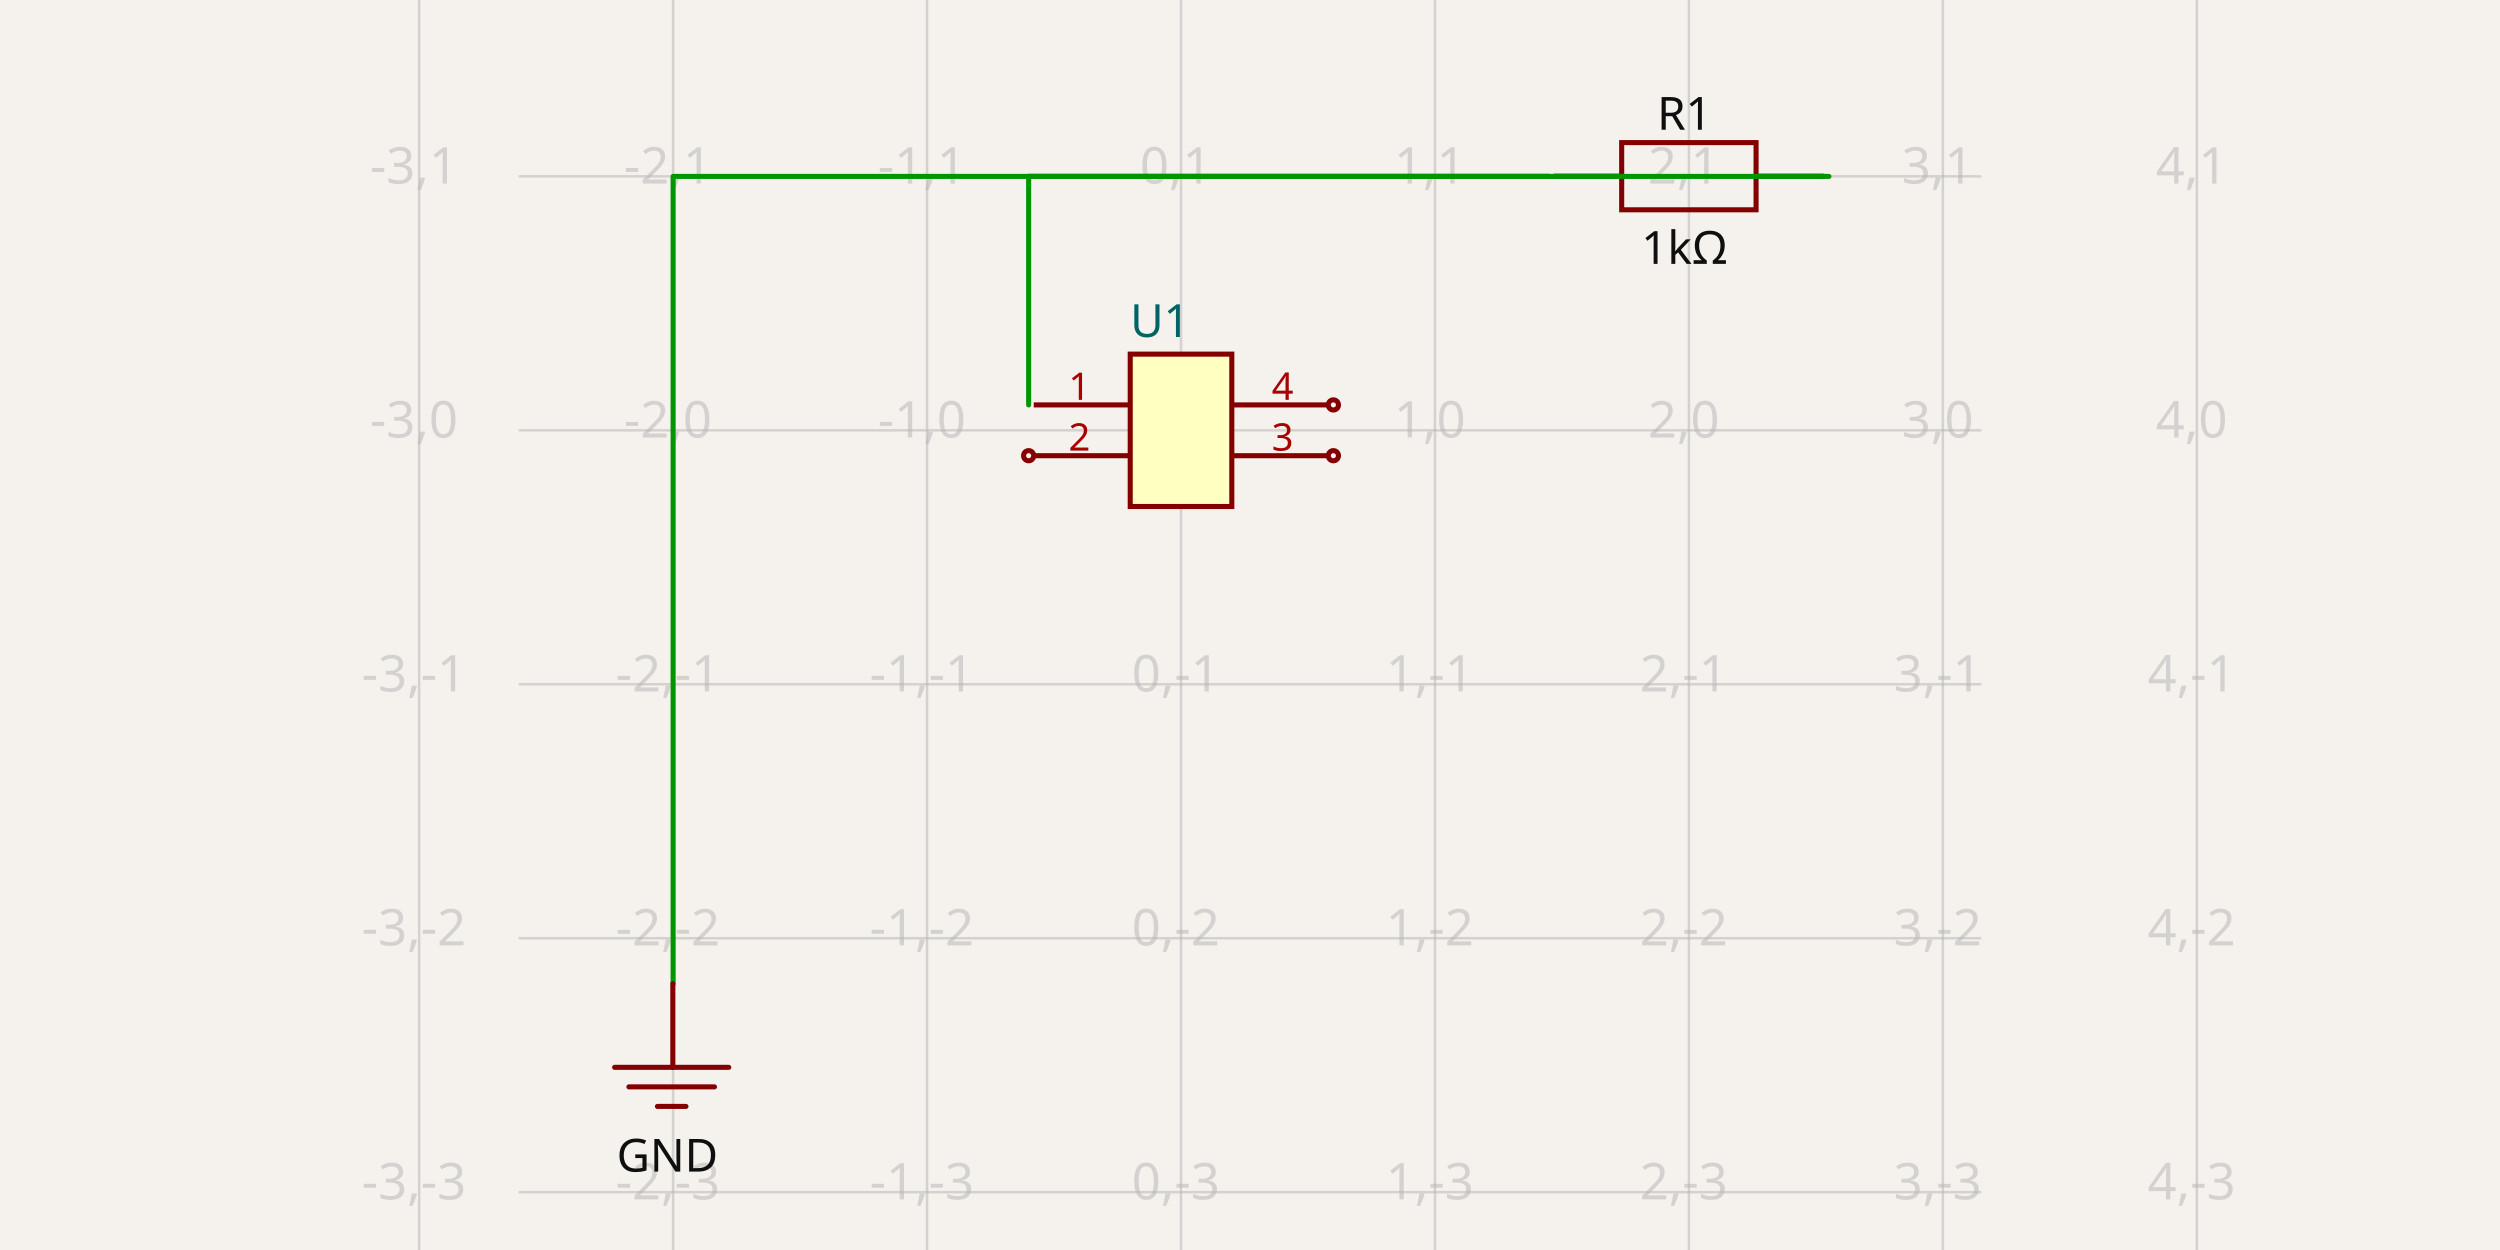
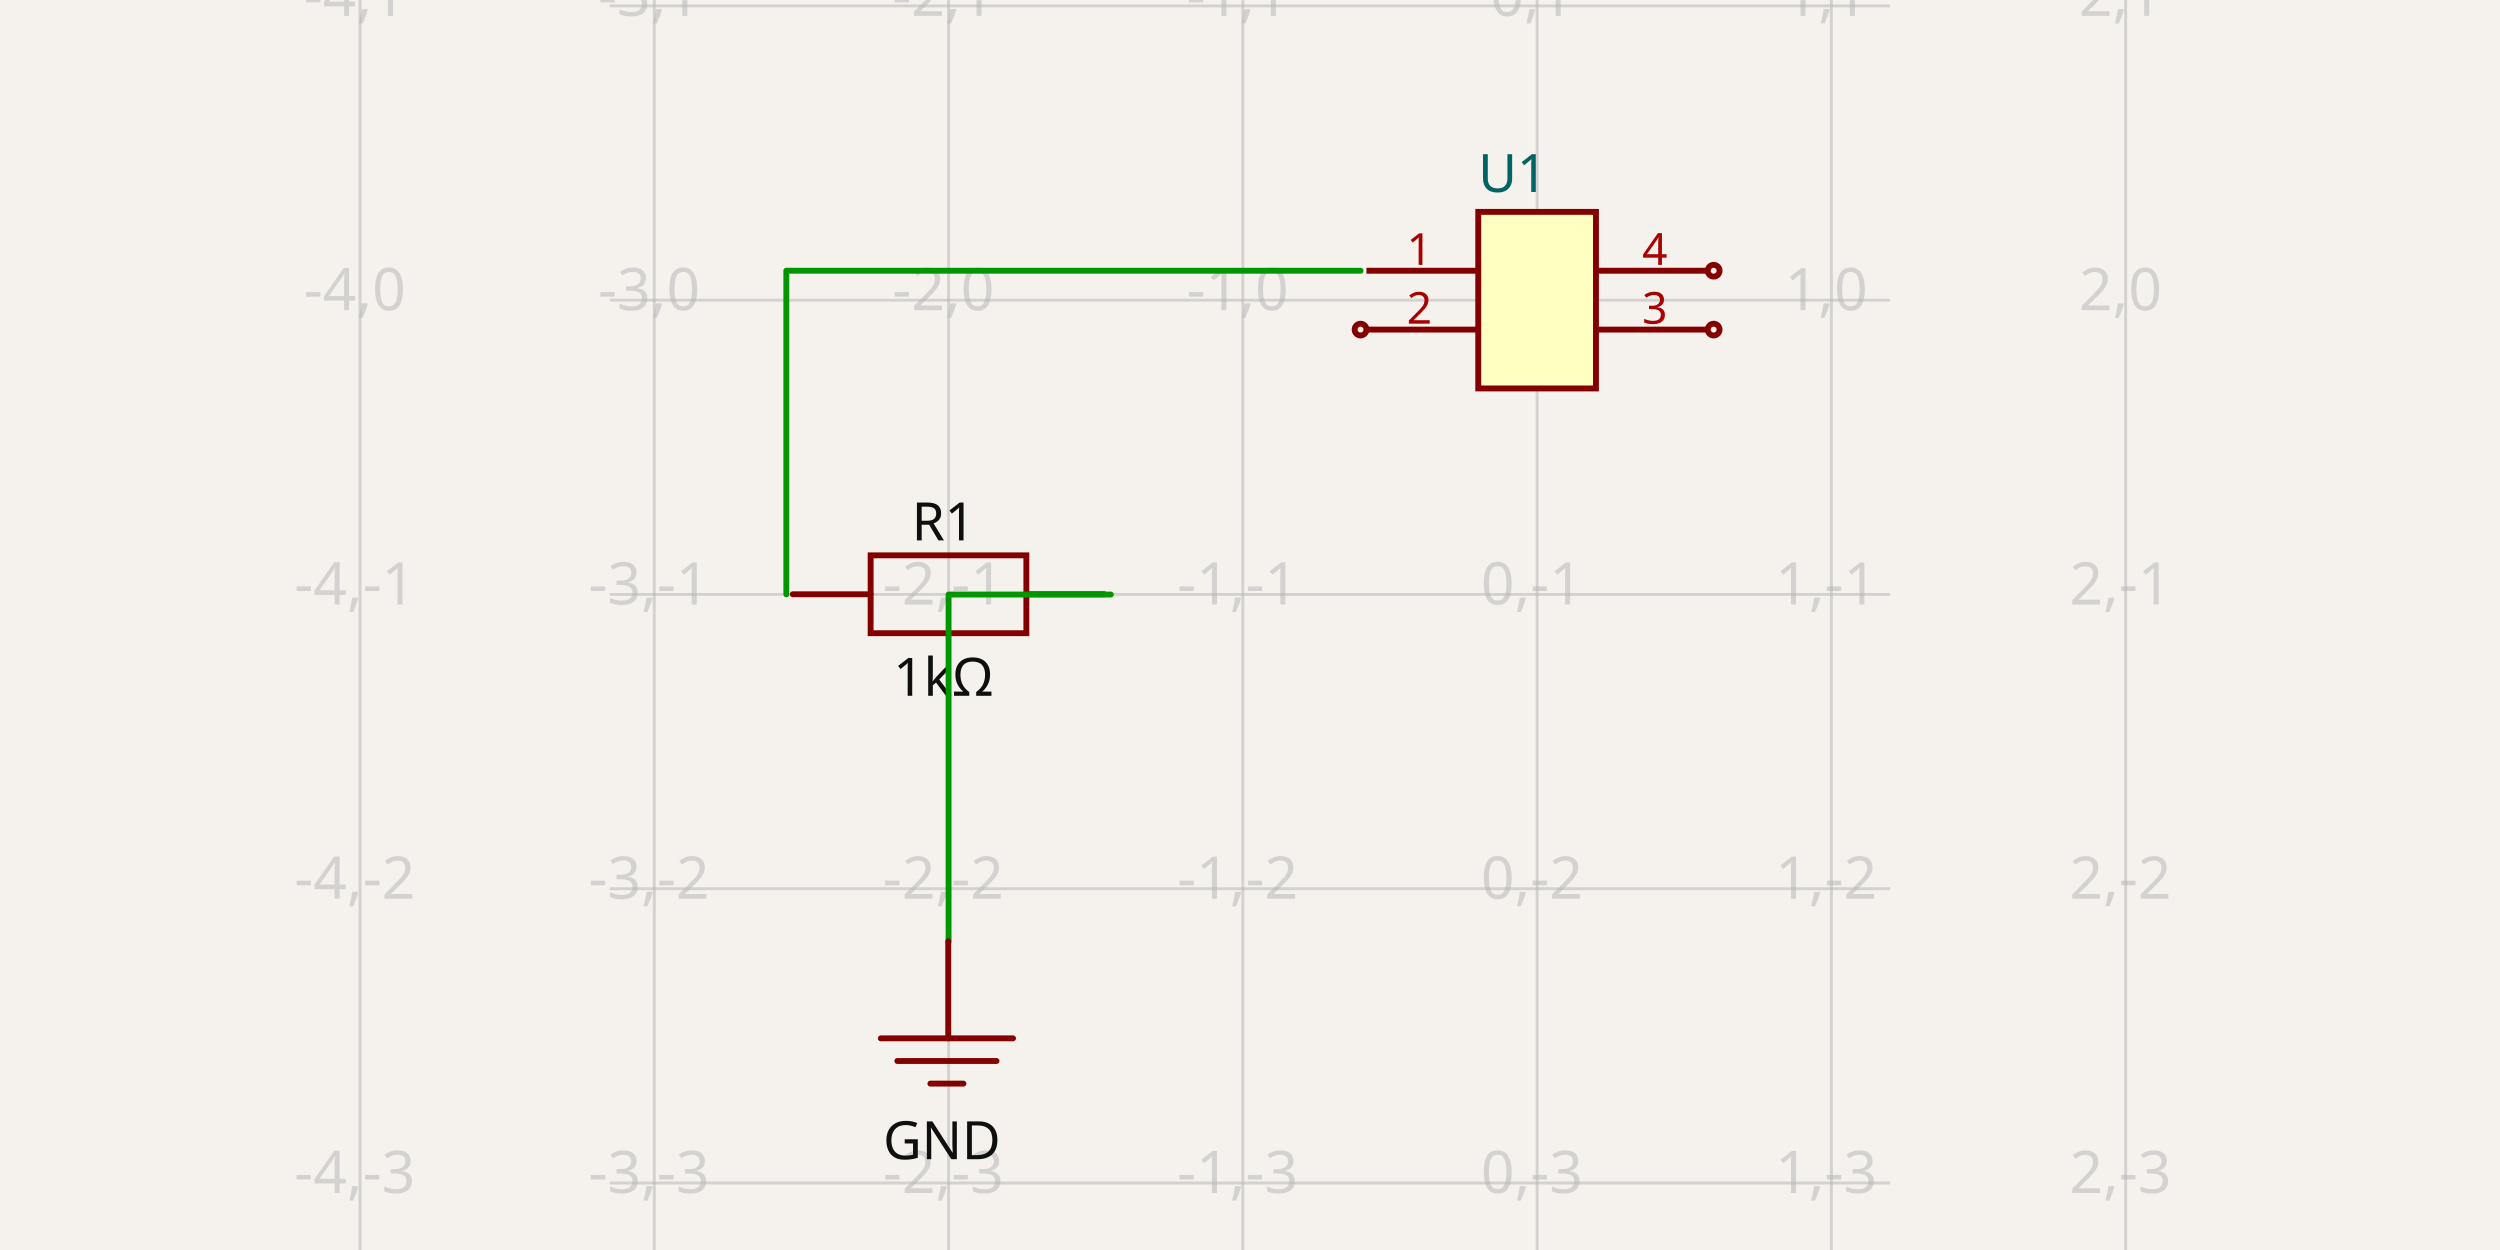
- <svg xmlns="http://www.w3.org/2000/svg" width="1200" height="600" style="background-color: rgb(245, 241, 237)" data-real-to-screen-transform="matrix(121.8969931063,0,0,-121.8969931063,566.8872486437,206.5490121178)" data-software-used-string="@tscircuit/core@0.0.538">
+ <svg xmlns="http://www.w3.org/2000/svg" width="1200" height="600" style="background-color: rgb(245, 241, 237)" data-real-to-screen-transform="matrix(141.2518048842,0,0,-141.2518048842,737.8116666144,144.0768409819)" data-software-used-string="@tscircuit/core@0.0.542">
  <style>
              .boundary { fill: rgb(245, 241, 237); }
              .schematic-boundary { fill: none; stroke: #fff; }
              .component { fill: none; stroke: rgb(132, 0, 0); }
              .chip { fill: rgb(255, 255, 194); stroke: rgb(132, 0, 0); }
              .component-pin { fill: none; stroke: rgb(132, 0, 0); }
              .trace:hover {
                filter: invert(1);
              }
              .trace:hover .trace-crossing-outline {
                opacity: 0;
              }
              .trace:hover .trace-junction {
                filter: invert(1);
              }
              .text { font-family: sans-serif; fill: rgb(0, 150, 0); }
              .pin-number { fill: rgb(169, 0, 0); }
              .port-label { fill: rgb(0, 100, 100); }
              .component-name { fill: rgb(0, 100, 100); }
            </style>
  <rect class="boundary" x="0" y="0" width="1200" height="600" />
  <g class="grid">
-     <line x1="201.196" y1="600" x2="201.196" y2="-8.307665666507091e-11" stroke="rgb(181, 181, 181)" stroke-width="1.219" stroke-opacity="0.5" />
-     <line x1="323.093" y1="600" x2="323.093" y2="-8.307665666507091e-11" stroke="rgb(181, 181, 181)" stroke-width="1.219" stroke-opacity="0.5" />
-     <line x1="444.99" y1="600" x2="444.99" y2="-8.307665666507091e-11" stroke="rgb(181, 181, 181)" stroke-width="1.219" stroke-opacity="0.5" />
-     <line x1="566.887" y1="600" x2="566.887" y2="-8.307665666507091e-11" stroke="rgb(181, 181, 181)" stroke-width="1.219" stroke-opacity="0.5" />
-     <line x1="688.784" y1="600" x2="688.784" y2="-8.307665666507091e-11" stroke="rgb(181, 181, 181)" stroke-width="1.219" stroke-opacity="0.5" />
-     <line x1="810.681" y1="600" x2="810.681" y2="-8.307665666507091e-11" stroke="rgb(181, 181, 181)" stroke-width="1.219" stroke-opacity="0.5" />
-     <line x1="932.578" y1="600" x2="932.578" y2="-8.307665666507091e-11" stroke="rgb(181, 181, 181)" stroke-width="1.219" stroke-opacity="0.5" />
-     <line x1="1054.475" y1="600" x2="1054.475" y2="-8.307665666507091e-11" stroke="rgb(181, 181, 181)" stroke-width="1.219" stroke-opacity="0.5" />
-     <line x1="248.98" y1="694.137" x2="951.02" y2="694.137" stroke="rgb(181, 181, 181)" stroke-width="1.219" stroke-opacity="0.5" />
-     <line x1="248.98" y1="572.24" x2="951.02" y2="572.24" stroke="rgb(181, 181, 181)" stroke-width="1.219" stroke-opacity="0.5" />
-     <line x1="248.98" y1="450.343" x2="951.02" y2="450.343" stroke="rgb(181, 181, 181)" stroke-width="1.219" stroke-opacity="0.5" />
-     <line x1="248.98" y1="328.446" x2="951.02" y2="328.446" stroke="rgb(181, 181, 181)" stroke-width="1.219" stroke-opacity="0.5" />
-     <line x1="248.98" y1="206.549" x2="951.02" y2="206.549" stroke="rgb(181, 181, 181)" stroke-width="1.219" stroke-opacity="0.5" />
-     <line x1="248.98" y1="84.652" x2="951.02" y2="84.652" stroke="rgb(181, 181, 181)" stroke-width="1.219" stroke-opacity="0.5" />
-     <line x1="248.98" y1="-37.245" x2="951.02" y2="-37.245" stroke="rgb(181, 181, 181)" stroke-width="1.219" stroke-opacity="0.5" />
-     <text x="198.696" y="689.137" fill="rgb(181, 181, 181)" font-size="24.379" fill-opacity="0.5" text-anchor="middle" dominant-baseline="middle" font-family="sans-serif">-3,-4</text>
-     <text x="198.696" y="567.24" fill="rgb(181, 181, 181)" font-size="24.379" fill-opacity="0.5" text-anchor="middle" dominant-baseline="middle" font-family="sans-serif">-3,-3</text>
-     <text x="198.696" y="445.343" fill="rgb(181, 181, 181)" font-size="24.379" fill-opacity="0.5" text-anchor="middle" dominant-baseline="middle" font-family="sans-serif">-3,-2</text>
-     <text x="198.696" y="323.446" fill="rgb(181, 181, 181)" font-size="24.379" fill-opacity="0.5" text-anchor="middle" dominant-baseline="middle" font-family="sans-serif">-3,-1</text>
-     <text x="198.696" y="201.549" fill="rgb(181, 181, 181)" font-size="24.379" fill-opacity="0.5" text-anchor="middle" dominant-baseline="middle" font-family="sans-serif">-3,0</text>
-     <text x="198.696" y="79.652" fill="rgb(181, 181, 181)" font-size="24.379" fill-opacity="0.5" text-anchor="middle" dominant-baseline="middle" font-family="sans-serif">-3,1</text>
-     <text x="198.696" y="-42.245" fill="rgb(181, 181, 181)" font-size="24.379" fill-opacity="0.5" text-anchor="middle" dominant-baseline="middle" font-family="sans-serif">-3,2</text>
-     <text x="320.593" y="689.137" fill="rgb(181, 181, 181)" font-size="24.379" fill-opacity="0.5" text-anchor="middle" dominant-baseline="middle" font-family="sans-serif">-2,-4</text>
-     <text x="320.593" y="567.24" fill="rgb(181, 181, 181)" font-size="24.379" fill-opacity="0.5" text-anchor="middle" dominant-baseline="middle" font-family="sans-serif">-2,-3</text>
-     <text x="320.593" y="445.343" fill="rgb(181, 181, 181)" font-size="24.379" fill-opacity="0.5" text-anchor="middle" dominant-baseline="middle" font-family="sans-serif">-2,-2</text>
-     <text x="320.593" y="323.446" fill="rgb(181, 181, 181)" font-size="24.379" fill-opacity="0.5" text-anchor="middle" dominant-baseline="middle" font-family="sans-serif">-2,-1</text>
-     <text x="320.593" y="201.549" fill="rgb(181, 181, 181)" font-size="24.379" fill-opacity="0.5" text-anchor="middle" dominant-baseline="middle" font-family="sans-serif">-2,0</text>
-     <text x="320.593" y="79.652" fill="rgb(181, 181, 181)" font-size="24.379" fill-opacity="0.5" text-anchor="middle" dominant-baseline="middle" font-family="sans-serif">-2,1</text>
-     <text x="320.593" y="-42.245" fill="rgb(181, 181, 181)" font-size="24.379" fill-opacity="0.5" text-anchor="middle" dominant-baseline="middle" font-family="sans-serif">-2,2</text>
-     <text x="442.49" y="689.137" fill="rgb(181, 181, 181)" font-size="24.379" fill-opacity="0.5" text-anchor="middle" dominant-baseline="middle" font-family="sans-serif">-1,-4</text>
-     <text x="442.49" y="567.24" fill="rgb(181, 181, 181)" font-size="24.379" fill-opacity="0.5" text-anchor="middle" dominant-baseline="middle" font-family="sans-serif">-1,-3</text>
-     <text x="442.49" y="445.343" fill="rgb(181, 181, 181)" font-size="24.379" fill-opacity="0.5" text-anchor="middle" dominant-baseline="middle" font-family="sans-serif">-1,-2</text>
-     <text x="442.49" y="323.446" fill="rgb(181, 181, 181)" font-size="24.379" fill-opacity="0.5" text-anchor="middle" dominant-baseline="middle" font-family="sans-serif">-1,-1</text>
-     <text x="442.49" y="201.549" fill="rgb(181, 181, 181)" font-size="24.379" fill-opacity="0.5" text-anchor="middle" dominant-baseline="middle" font-family="sans-serif">-1,0</text>
-     <text x="442.49" y="79.652" fill="rgb(181, 181, 181)" font-size="24.379" fill-opacity="0.5" text-anchor="middle" dominant-baseline="middle" font-family="sans-serif">-1,1</text>
-     <text x="442.49" y="-42.245" fill="rgb(181, 181, 181)" font-size="24.379" fill-opacity="0.5" text-anchor="middle" dominant-baseline="middle" font-family="sans-serif">-1,2</text>
-     <text x="564.387" y="689.137" fill="rgb(181, 181, 181)" font-size="24.379" fill-opacity="0.5" text-anchor="middle" dominant-baseline="middle" font-family="sans-serif">0,-4</text>
-     <text x="564.387" y="567.24" fill="rgb(181, 181, 181)" font-size="24.379" fill-opacity="0.5" text-anchor="middle" dominant-baseline="middle" font-family="sans-serif">0,-3</text>
-     <text x="564.387" y="445.343" fill="rgb(181, 181, 181)" font-size="24.379" fill-opacity="0.5" text-anchor="middle" dominant-baseline="middle" font-family="sans-serif">0,-2</text>
-     <text x="564.387" y="323.446" fill="rgb(181, 181, 181)" font-size="24.379" fill-opacity="0.5" text-anchor="middle" dominant-baseline="middle" font-family="sans-serif">0,-1</text>
-     <text x="564.387" y="201.549" fill="rgb(181, 181, 181)" font-size="24.379" fill-opacity="0.5" text-anchor="middle" dominant-baseline="middle" font-family="sans-serif">0,0</text>
-     <text x="564.387" y="79.652" fill="rgb(181, 181, 181)" font-size="24.379" fill-opacity="0.5" text-anchor="middle" dominant-baseline="middle" font-family="sans-serif">0,1</text>
-     <text x="564.387" y="-42.245" fill="rgb(181, 181, 181)" font-size="24.379" fill-opacity="0.5" text-anchor="middle" dominant-baseline="middle" font-family="sans-serif">0,2</text>
-     <text x="686.284" y="689.137" fill="rgb(181, 181, 181)" font-size="24.379" fill-opacity="0.5" text-anchor="middle" dominant-baseline="middle" font-family="sans-serif">1,-4</text>
-     <text x="686.284" y="567.24" fill="rgb(181, 181, 181)" font-size="24.379" fill-opacity="0.5" text-anchor="middle" dominant-baseline="middle" font-family="sans-serif">1,-3</text>
-     <text x="686.284" y="445.343" fill="rgb(181, 181, 181)" font-size="24.379" fill-opacity="0.5" text-anchor="middle" dominant-baseline="middle" font-family="sans-serif">1,-2</text>
-     <text x="686.284" y="323.446" fill="rgb(181, 181, 181)" font-size="24.379" fill-opacity="0.5" text-anchor="middle" dominant-baseline="middle" font-family="sans-serif">1,-1</text>
-     <text x="686.284" y="201.549" fill="rgb(181, 181, 181)" font-size="24.379" fill-opacity="0.5" text-anchor="middle" dominant-baseline="middle" font-family="sans-serif">1,0</text>
-     <text x="686.284" y="79.652" fill="rgb(181, 181, 181)" font-size="24.379" fill-opacity="0.5" text-anchor="middle" dominant-baseline="middle" font-family="sans-serif">1,1</text>
-     <text x="686.284" y="-42.245" fill="rgb(181, 181, 181)" font-size="24.379" fill-opacity="0.5" text-anchor="middle" dominant-baseline="middle" font-family="sans-serif">1,2</text>
-     <text x="808.181" y="689.137" fill="rgb(181, 181, 181)" font-size="24.379" fill-opacity="0.5" text-anchor="middle" dominant-baseline="middle" font-family="sans-serif">2,-4</text>
-     <text x="808.181" y="567.24" fill="rgb(181, 181, 181)" font-size="24.379" fill-opacity="0.5" text-anchor="middle" dominant-baseline="middle" font-family="sans-serif">2,-3</text>
-     <text x="808.181" y="445.343" fill="rgb(181, 181, 181)" font-size="24.379" fill-opacity="0.5" text-anchor="middle" dominant-baseline="middle" font-family="sans-serif">2,-2</text>
-     <text x="808.181" y="323.446" fill="rgb(181, 181, 181)" font-size="24.379" fill-opacity="0.5" text-anchor="middle" dominant-baseline="middle" font-family="sans-serif">2,-1</text>
-     <text x="808.181" y="201.549" fill="rgb(181, 181, 181)" font-size="24.379" fill-opacity="0.5" text-anchor="middle" dominant-baseline="middle" font-family="sans-serif">2,0</text>
-     <text x="808.181" y="79.652" fill="rgb(181, 181, 181)" font-size="24.379" fill-opacity="0.5" text-anchor="middle" dominant-baseline="middle" font-family="sans-serif">2,1</text>
-     <text x="808.181" y="-42.245" fill="rgb(181, 181, 181)" font-size="24.379" fill-opacity="0.5" text-anchor="middle" dominant-baseline="middle" font-family="sans-serif">2,2</text>
-     <text x="930.078" y="689.137" fill="rgb(181, 181, 181)" font-size="24.379" fill-opacity="0.5" text-anchor="middle" dominant-baseline="middle" font-family="sans-serif">3,-4</text>
-     <text x="930.078" y="567.24" fill="rgb(181, 181, 181)" font-size="24.379" fill-opacity="0.5" text-anchor="middle" dominant-baseline="middle" font-family="sans-serif">3,-3</text>
-     <text x="930.078" y="445.343" fill="rgb(181, 181, 181)" font-size="24.379" fill-opacity="0.5" text-anchor="middle" dominant-baseline="middle" font-family="sans-serif">3,-2</text>
-     <text x="930.078" y="323.446" fill="rgb(181, 181, 181)" font-size="24.379" fill-opacity="0.5" text-anchor="middle" dominant-baseline="middle" font-family="sans-serif">3,-1</text>
-     <text x="930.078" y="201.549" fill="rgb(181, 181, 181)" font-size="24.379" fill-opacity="0.5" text-anchor="middle" dominant-baseline="middle" font-family="sans-serif">3,0</text>
-     <text x="930.078" y="79.652" fill="rgb(181, 181, 181)" font-size="24.379" fill-opacity="0.5" text-anchor="middle" dominant-baseline="middle" font-family="sans-serif">3,1</text>
-     <text x="930.078" y="-42.245" fill="rgb(181, 181, 181)" font-size="24.379" fill-opacity="0.5" text-anchor="middle" dominant-baseline="middle" font-family="sans-serif">3,2</text>
-     <text x="1051.975" y="689.137" fill="rgb(181, 181, 181)" font-size="24.379" fill-opacity="0.5" text-anchor="middle" dominant-baseline="middle" font-family="sans-serif">4,-4</text>
-     <text x="1051.975" y="567.24" fill="rgb(181, 181, 181)" font-size="24.379" fill-opacity="0.5" text-anchor="middle" dominant-baseline="middle" font-family="sans-serif">4,-3</text>
-     <text x="1051.975" y="445.343" fill="rgb(181, 181, 181)" font-size="24.379" fill-opacity="0.5" text-anchor="middle" dominant-baseline="middle" font-family="sans-serif">4,-2</text>
-     <text x="1051.975" y="323.446" fill="rgb(181, 181, 181)" font-size="24.379" fill-opacity="0.5" text-anchor="middle" dominant-baseline="middle" font-family="sans-serif">4,-1</text>
-     <text x="1051.975" y="201.549" fill="rgb(181, 181, 181)" font-size="24.379" fill-opacity="0.5" text-anchor="middle" dominant-baseline="middle" font-family="sans-serif">4,0</text>
-     <text x="1051.975" y="79.652" fill="rgb(181, 181, 181)" font-size="24.379" fill-opacity="0.5" text-anchor="middle" dominant-baseline="middle" font-family="sans-serif">4,1</text>
-     <text x="1051.975" y="-42.245" fill="rgb(181, 181, 181)" font-size="24.379" fill-opacity="0.5" text-anchor="middle" dominant-baseline="middle" font-family="sans-serif">4,2</text>
+     <line x1="172.804" y1="600" x2="172.804" y2="1.6001422409317456e-11" stroke="rgb(181, 181, 181)" stroke-width="1.413" stroke-opacity="0.5" />
+     <line x1="314.056" y1="600" x2="314.056" y2="1.6001422409317456e-11" stroke="rgb(181, 181, 181)" stroke-width="1.413" stroke-opacity="0.5" />
+     <line x1="455.308" y1="600" x2="455.308" y2="1.6001422409317456e-11" stroke="rgb(181, 181, 181)" stroke-width="1.413" stroke-opacity="0.5" />
+     <line x1="596.56" y1="600" x2="596.56" y2="1.6001422409317456e-11" stroke="rgb(181, 181, 181)" stroke-width="1.413" stroke-opacity="0.5" />
+     <line x1="737.812" y1="600" x2="737.812" y2="1.6001422409317456e-11" stroke="rgb(181, 181, 181)" stroke-width="1.413" stroke-opacity="0.5" />
+     <line x1="879.063" y1="600" x2="879.063" y2="1.6001422409317456e-11" stroke="rgb(181, 181, 181)" stroke-width="1.413" stroke-opacity="0.5" />
+     <line x1="1020.315" y1="600" x2="1020.315" y2="1.6001422409317456e-11" stroke="rgb(181, 181, 181)" stroke-width="1.413" stroke-opacity="0.5" />
+     <line x1="292.686" y1="709.084" x2="907.314" y2="709.084" stroke="rgb(181, 181, 181)" stroke-width="1.413" stroke-opacity="0.5" />
+     <line x1="292.686" y1="567.832" x2="907.314" y2="567.832" stroke="rgb(181, 181, 181)" stroke-width="1.413" stroke-opacity="0.5" />
+     <line x1="292.686" y1="426.58" x2="907.314" y2="426.58" stroke="rgb(181, 181, 181)" stroke-width="1.413" stroke-opacity="0.5" />
+     <line x1="292.686" y1="285.329" x2="907.314" y2="285.329" stroke="rgb(181, 181, 181)" stroke-width="1.413" stroke-opacity="0.5" />
+     <line x1="292.686" y1="144.077" x2="907.314" y2="144.077" stroke="rgb(181, 181, 181)" stroke-width="1.413" stroke-opacity="0.5" />
+     <line x1="292.686" y1="2.825" x2="907.314" y2="2.825" stroke="rgb(181, 181, 181)" stroke-width="1.413" stroke-opacity="0.5" />
+     <line x1="292.686" y1="-138.427" x2="907.314" y2="-138.427" stroke="rgb(181, 181, 181)" stroke-width="1.413" stroke-opacity="0.5" />
+     <text x="170.304" y="704.084" fill="rgb(181, 181, 181)" font-size="28.25" fill-opacity="0.5" text-anchor="middle" dominant-baseline="middle" font-family="sans-serif">-4,-4</text>
+     <text x="170.304" y="562.832" fill="rgb(181, 181, 181)" font-size="28.25" fill-opacity="0.5" text-anchor="middle" dominant-baseline="middle" font-family="sans-serif">-4,-3</text>
+     <text x="170.304" y="421.58" fill="rgb(181, 181, 181)" font-size="28.25" fill-opacity="0.5" text-anchor="middle" dominant-baseline="middle" font-family="sans-serif">-4,-2</text>
+     <text x="170.304" y="280.329" fill="rgb(181, 181, 181)" font-size="28.25" fill-opacity="0.5" text-anchor="middle" dominant-baseline="middle" font-family="sans-serif">-4,-1</text>
+     <text x="170.304" y="139.077" fill="rgb(181, 181, 181)" font-size="28.25" fill-opacity="0.5" text-anchor="middle" dominant-baseline="middle" font-family="sans-serif">-4,0</text>
+     <text x="170.304" y="-2.175" fill="rgb(181, 181, 181)" font-size="28.25" fill-opacity="0.5" text-anchor="middle" dominant-baseline="middle" font-family="sans-serif">-4,1</text>
+     <text x="170.304" y="-143.427" fill="rgb(181, 181, 181)" font-size="28.25" fill-opacity="0.5" text-anchor="middle" dominant-baseline="middle" font-family="sans-serif">-4,2</text>
+     <text x="311.556" y="704.084" fill="rgb(181, 181, 181)" font-size="28.25" fill-opacity="0.5" text-anchor="middle" dominant-baseline="middle" font-family="sans-serif">-3,-4</text>
+     <text x="311.556" y="562.832" fill="rgb(181, 181, 181)" font-size="28.25" fill-opacity="0.5" text-anchor="middle" dominant-baseline="middle" font-family="sans-serif">-3,-3</text>
+     <text x="311.556" y="421.58" fill="rgb(181, 181, 181)" font-size="28.25" fill-opacity="0.5" text-anchor="middle" dominant-baseline="middle" font-family="sans-serif">-3,-2</text>
+     <text x="311.556" y="280.329" fill="rgb(181, 181, 181)" font-size="28.25" fill-opacity="0.5" text-anchor="middle" dominant-baseline="middle" font-family="sans-serif">-3,-1</text>
+     <text x="311.556" y="139.077" fill="rgb(181, 181, 181)" font-size="28.25" fill-opacity="0.5" text-anchor="middle" dominant-baseline="middle" font-family="sans-serif">-3,0</text>
+     <text x="311.556" y="-2.175" fill="rgb(181, 181, 181)" font-size="28.25" fill-opacity="0.5" text-anchor="middle" dominant-baseline="middle" font-family="sans-serif">-3,1</text>
+     <text x="311.556" y="-143.427" fill="rgb(181, 181, 181)" font-size="28.25" fill-opacity="0.5" text-anchor="middle" dominant-baseline="middle" font-family="sans-serif">-3,2</text>
+     <text x="452.808" y="704.084" fill="rgb(181, 181, 181)" font-size="28.25" fill-opacity="0.5" text-anchor="middle" dominant-baseline="middle" font-family="sans-serif">-2,-4</text>
+     <text x="452.808" y="562.832" fill="rgb(181, 181, 181)" font-size="28.25" fill-opacity="0.5" text-anchor="middle" dominant-baseline="middle" font-family="sans-serif">-2,-3</text>
+     <text x="452.808" y="421.58" fill="rgb(181, 181, 181)" font-size="28.25" fill-opacity="0.5" text-anchor="middle" dominant-baseline="middle" font-family="sans-serif">-2,-2</text>
+     <text x="452.808" y="280.329" fill="rgb(181, 181, 181)" font-size="28.25" fill-opacity="0.5" text-anchor="middle" dominant-baseline="middle" font-family="sans-serif">-2,-1</text>
+     <text x="452.808" y="139.077" fill="rgb(181, 181, 181)" font-size="28.25" fill-opacity="0.5" text-anchor="middle" dominant-baseline="middle" font-family="sans-serif">-2,0</text>
+     <text x="452.808" y="-2.175" fill="rgb(181, 181, 181)" font-size="28.25" fill-opacity="0.5" text-anchor="middle" dominant-baseline="middle" font-family="sans-serif">-2,1</text>
+     <text x="452.808" y="-143.427" fill="rgb(181, 181, 181)" font-size="28.25" fill-opacity="0.5" text-anchor="middle" dominant-baseline="middle" font-family="sans-serif">-2,2</text>
+     <text x="594.06" y="704.084" fill="rgb(181, 181, 181)" font-size="28.25" fill-opacity="0.5" text-anchor="middle" dominant-baseline="middle" font-family="sans-serif">-1,-4</text>
+     <text x="594.06" y="562.832" fill="rgb(181, 181, 181)" font-size="28.25" fill-opacity="0.5" text-anchor="middle" dominant-baseline="middle" font-family="sans-serif">-1,-3</text>
+     <text x="594.06" y="421.58" fill="rgb(181, 181, 181)" font-size="28.25" fill-opacity="0.5" text-anchor="middle" dominant-baseline="middle" font-family="sans-serif">-1,-2</text>
+     <text x="594.06" y="280.329" fill="rgb(181, 181, 181)" font-size="28.25" fill-opacity="0.5" text-anchor="middle" dominant-baseline="middle" font-family="sans-serif">-1,-1</text>
+     <text x="594.06" y="139.077" fill="rgb(181, 181, 181)" font-size="28.25" fill-opacity="0.5" text-anchor="middle" dominant-baseline="middle" font-family="sans-serif">-1,0</text>
+     <text x="594.06" y="-2.175" fill="rgb(181, 181, 181)" font-size="28.25" fill-opacity="0.5" text-anchor="middle" dominant-baseline="middle" font-family="sans-serif">-1,1</text>
+     <text x="594.06" y="-143.427" fill="rgb(181, 181, 181)" font-size="28.25" fill-opacity="0.5" text-anchor="middle" dominant-baseline="middle" font-family="sans-serif">-1,2</text>
+     <text x="735.312" y="704.084" fill="rgb(181, 181, 181)" font-size="28.25" fill-opacity="0.5" text-anchor="middle" dominant-baseline="middle" font-family="sans-serif">0,-4</text>
+     <text x="735.312" y="562.832" fill="rgb(181, 181, 181)" font-size="28.25" fill-opacity="0.5" text-anchor="middle" dominant-baseline="middle" font-family="sans-serif">0,-3</text>
+     <text x="735.312" y="421.58" fill="rgb(181, 181, 181)" font-size="28.25" fill-opacity="0.5" text-anchor="middle" dominant-baseline="middle" font-family="sans-serif">0,-2</text>
+     <text x="735.312" y="280.329" fill="rgb(181, 181, 181)" font-size="28.25" fill-opacity="0.5" text-anchor="middle" dominant-baseline="middle" font-family="sans-serif">0,-1</text>
+     <text x="735.312" y="139.077" fill="rgb(181, 181, 181)" font-size="28.25" fill-opacity="0.5" text-anchor="middle" dominant-baseline="middle" font-family="sans-serif">0,0</text>
+     <text x="735.312" y="-2.175" fill="rgb(181, 181, 181)" font-size="28.25" fill-opacity="0.5" text-anchor="middle" dominant-baseline="middle" font-family="sans-serif">0,1</text>
+     <text x="735.312" y="-143.427" fill="rgb(181, 181, 181)" font-size="28.25" fill-opacity="0.5" text-anchor="middle" dominant-baseline="middle" font-family="sans-serif">0,2</text>
+     <text x="876.563" y="704.084" fill="rgb(181, 181, 181)" font-size="28.25" fill-opacity="0.5" text-anchor="middle" dominant-baseline="middle" font-family="sans-serif">1,-4</text>
+     <text x="876.563" y="562.832" fill="rgb(181, 181, 181)" font-size="28.25" fill-opacity="0.5" text-anchor="middle" dominant-baseline="middle" font-family="sans-serif">1,-3</text>
+     <text x="876.563" y="421.58" fill="rgb(181, 181, 181)" font-size="28.25" fill-opacity="0.5" text-anchor="middle" dominant-baseline="middle" font-family="sans-serif">1,-2</text>
+     <text x="876.563" y="280.329" fill="rgb(181, 181, 181)" font-size="28.25" fill-opacity="0.5" text-anchor="middle" dominant-baseline="middle" font-family="sans-serif">1,-1</text>
+     <text x="876.563" y="139.077" fill="rgb(181, 181, 181)" font-size="28.25" fill-opacity="0.5" text-anchor="middle" dominant-baseline="middle" font-family="sans-serif">1,0</text>
+     <text x="876.563" y="-2.175" fill="rgb(181, 181, 181)" font-size="28.25" fill-opacity="0.5" text-anchor="middle" dominant-baseline="middle" font-family="sans-serif">1,1</text>
+     <text x="876.563" y="-143.427" fill="rgb(181, 181, 181)" font-size="28.25" fill-opacity="0.5" text-anchor="middle" dominant-baseline="middle" font-family="sans-serif">1,2</text>
+     <text x="1017.815" y="704.084" fill="rgb(181, 181, 181)" font-size="28.25" fill-opacity="0.5" text-anchor="middle" dominant-baseline="middle" font-family="sans-serif">2,-4</text>
+     <text x="1017.815" y="562.832" fill="rgb(181, 181, 181)" font-size="28.25" fill-opacity="0.5" text-anchor="middle" dominant-baseline="middle" font-family="sans-serif">2,-3</text>
+     <text x="1017.815" y="421.58" fill="rgb(181, 181, 181)" font-size="28.25" fill-opacity="0.5" text-anchor="middle" dominant-baseline="middle" font-family="sans-serif">2,-2</text>
+     <text x="1017.815" y="280.329" fill="rgb(181, 181, 181)" font-size="28.25" fill-opacity="0.5" text-anchor="middle" dominant-baseline="middle" font-family="sans-serif">2,-1</text>
+     <text x="1017.815" y="139.077" fill="rgb(181, 181, 181)" font-size="28.25" fill-opacity="0.5" text-anchor="middle" dominant-baseline="middle" font-family="sans-serif">2,0</text>
+     <text x="1017.815" y="-2.175" fill="rgb(181, 181, 181)" font-size="28.25" fill-opacity="0.5" text-anchor="middle" dominant-baseline="middle" font-family="sans-serif">2,1</text>
+     <text x="1017.815" y="-143.427" fill="rgb(181, 181, 181)" font-size="28.25" fill-opacity="0.5" text-anchor="middle" dominant-baseline="middle" font-family="sans-serif">2,2</text>
  </g>
  <g data-circuit-json-type="schematic_component" data-schematic-component-id="schematic_component_0">
-     <rect class="component chip" x="542.508" y="169.98" width="48.759" height="73.138" stroke-width="2.438px" fill="rgb(255, 255, 194)" stroke="rgb(132, 0, 0)" />
-     <rect class="component-overlay" x="542.508" y="169.98" width="48.759" height="73.138" fill="transparent" />
-     <text x="542.508" y="258.965" fill="#006464" text-anchor="start" dominant-baseline="middle" font-family="sans-serif" font-size="21.941px" transform="rotate(0, 542.5079, 258.9647)" />
-     <text x="542.508" y="154.133" fill="#006464" text-anchor="start" dominant-baseline="middle" font-family="sans-serif" font-size="21.941px" transform="rotate(0, 542.5079, 154.1333)">U1</text>
-     <line class="component-pin" x1="496.187" y1="194.359" x2="542.508" y2="194.359" stroke-width="2.438px" />
-     <text class="pin-number" x="518.128" y="191.921" style="font-family: sans-serif;" fill="rgb(169, 0, 0)" text-anchor="middle" dominant-baseline="auto" font-size="18.285px" transform="">1</text>
-     <line class="component-pin" x1="496.187" y1="218.739" x2="542.508" y2="218.739" stroke-width="2.438px" />
-     <circle class="component-pin" cx="493.749" cy="218.739" r="2.438" stroke-width="2.438px" />
-     <text class="pin-number" x="518.128" y="216.301" style="font-family: sans-serif;" fill="rgb(169, 0, 0)" text-anchor="middle" dominant-baseline="auto" font-size="18.285px" transform="">2</text>
-     <line class="component-pin" x1="637.588" y1="218.739" x2="591.267" y2="218.739" stroke-width="2.438px" />
-     <circle class="component-pin" cx="640.025" cy="218.739" r="2.438" stroke-width="2.438px" />
-     <text class="pin-number" x="615.646" y="216.301" style="font-family: sans-serif;" fill="rgb(169, 0, 0)" text-anchor="middle" dominant-baseline="auto" font-size="18.285px" transform="">3</text>
-     <line class="component-pin" x1="637.588" y1="194.359" x2="591.267" y2="194.359" stroke-width="2.438px" />
-     <circle class="component-pin" cx="640.025" cy="194.359" r="2.438" stroke-width="2.438px" />
-     <text class="pin-number" x="615.646" y="191.921" style="font-family: sans-serif;" fill="rgb(169, 0, 0)" text-anchor="middle" dominant-baseline="auto" font-size="18.285px" transform="">4</text>
+     <rect class="component chip" x="709.561" y="101.701" width="56.501" height="84.751" stroke-width="2.825px" fill="rgb(255, 255, 194)" stroke="rgb(132, 0, 0)" />
+     <rect class="component-overlay" x="709.561" y="101.701" width="56.501" height="84.751" fill="transparent" />
+     <text x="709.561" y="204.815" fill="#006464" text-anchor="start" dominant-baseline="middle" font-family="sans-serif" font-size="25.425px" transform="rotate(0, 709.5613, 204.8151)" />
+     <text x="709.561" y="83.339" fill="#006464" text-anchor="start" dominant-baseline="middle" font-family="sans-serif" font-size="25.425px" transform="rotate(0, 709.5613, 83.33856)">U1</text>
+     <line class="component-pin" x1="655.886" y1="129.952" x2="709.561" y2="129.952" stroke-width="2.825px" />
+     <text class="pin-number" x="681.311" y="127.127" style="font-family: sans-serif;" fill="rgb(169, 0, 0)" text-anchor="middle" dominant-baseline="auto" font-size="21.188px" transform="">1</text>
+     <line class="component-pin" x1="655.886" y1="158.202" x2="709.561" y2="158.202" stroke-width="2.825px" />
+     <circle class="component-pin" cx="653.061" cy="158.202" r="2.825" stroke-width="2.825px" />
+     <text class="pin-number" x="681.311" y="155.377" style="font-family: sans-serif;" fill="rgb(169, 0, 0)" text-anchor="middle" dominant-baseline="auto" font-size="21.188px" transform="">2</text>
+     <line class="component-pin" x1="819.738" y1="158.202" x2="766.062" y2="158.202" stroke-width="2.825px" />
+     <circle class="component-pin" cx="822.563" cy="158.202" r="2.825" stroke-width="2.825px" />
+     <text class="pin-number" x="794.312" y="155.377" style="font-family: sans-serif;" fill="rgb(169, 0, 0)" text-anchor="middle" dominant-baseline="auto" font-size="21.188px" transform="">3</text>
+     <line class="component-pin" x1="819.738" y1="129.952" x2="766.062" y2="129.952" stroke-width="2.825px" />
+     <circle class="component-pin" cx="822.563" cy="129.952" r="2.825" stroke-width="2.825px" />
+     <text class="pin-number" x="794.312" y="127.127" style="font-family: sans-serif;" fill="rgb(169, 0, 0)" text-anchor="middle" dominant-baseline="auto" font-size="21.188px" transform="">4</text>
  </g>
  <g data-circuit-json-type="schematic_component" data-schematic-component-id="schematic_component_1">
-     <rect class="component-overlay" x="746.155" y="68.449" width="129.008" height="32.252" fill="transparent" />
-     <path d="M 746.155 84.575 L 778.407 84.575" stroke="rgb(132, 0, 0)" fill="none" stroke-width="2.438px" stroke-linecap="round" />
-     <path d="M 842.911 84.575 L 875.163 84.575" stroke="rgb(132, 0, 0)" fill="none" stroke-width="2.438px" stroke-linecap="round" />
-     <path d="M 810.659 68.449 L 842.911 68.449 L 842.911 100.701 L 778.407 100.701 L 778.407 68.449 L 810.659 68.449" stroke="rgb(132, 0, 0)" fill="none" stroke-width="2.438px" stroke-linecap="round" />
-     <text x="808.548" y="62.259" fill="rgb(15, 15, 15)" font-family="sans-serif" text-anchor="middle" dominant-baseline="auto" font-size="21.941px">R1</text>
-     <text x="808.548" y="109.613" fill="rgb(15, 15, 15)" font-family="sans-serif" text-anchor="middle" dominant-baseline="hanging" font-size="21.941px">1kΩ</text>
+     <rect class="component-overlay" x="380.536" y="266.553" width="149.491" height="37.373" fill="transparent" />
+     <path d="M 380.536 285.24 L 417.909 285.24" stroke="rgb(132, 0, 0)" fill="none" stroke-width="2.825px" stroke-linecap="round" />
+     <path d="M 492.655 285.24 L 530.028 285.24" stroke="rgb(132, 0, 0)" fill="none" stroke-width="2.825px" stroke-linecap="round" />
+     <path d="M 455.282 266.553 L 492.655 266.553 L 492.655 303.926 L 417.909 303.926 L 417.909 266.553 L 455.282 266.553" stroke="rgb(132, 0, 0)" fill="none" stroke-width="2.825px" stroke-linecap="round" />
+     <text x="452.836" y="259.376" fill="rgb(15, 15, 15)" font-family="sans-serif" text-anchor="middle" dominant-baseline="auto" font-size="25.425px">R1</text>
+     <text x="452.836" y="314.257" fill="rgb(15, 15, 15)" font-family="sans-serif" text-anchor="middle" dominant-baseline="hanging" font-size="25.425px">1kΩ</text>
  </g>
  <g class="trace" data-circuit-json-type="schematic_trace" data-schematic-trace-id="schematic_trace_0">
-     <path d="M 493.749 194.359 L 493.749 84.619 L 743.481 84.619" class="trace-invisible-hover-outline" stroke="rgb(0, 150, 0)" fill="none" stroke-width="19.504px" stroke-linecap="round" opacity="0" stroke-linejoin="round" />
-     <path d="M 493.749 194.359 L 493.749 84.619 L 743.481 84.619" stroke="rgb(0, 150, 0)" fill="none" stroke-width="2.438px" stroke-linecap="round" stroke-linejoin="round" />
+     <path d="M 653.061 129.952 L 377.437 129.952 L 377.437 285.29" class="trace-invisible-hover-outline" stroke="rgb(0, 150, 0)" fill="none" stroke-width="22.6px" stroke-linecap="round" opacity="0" stroke-linejoin="round" />
+     <path d="M 653.061 129.952 L 377.437 129.952 L 377.437 285.29" stroke="rgb(0, 150, 0)" fill="none" stroke-width="2.825px" stroke-linecap="round" stroke-linejoin="round" />
  </g>
  <g class="trace" data-circuit-json-type="schematic_trace" data-schematic-trace-id="schematic_trace_1">
-     <path d="M 877.882 84.685 L 323.093 84.685 L 323.093 472.284" class="trace-invisible-hover-outline" stroke="rgb(0, 150, 0)" fill="none" stroke-width="19.504px" stroke-linecap="round" opacity="0" stroke-linejoin="round" />
-     <path d="M 877.882 84.685 L 323.093 84.685 L 323.093 472.284" stroke="rgb(0, 150, 0)" fill="none" stroke-width="2.438px" stroke-linecap="round" stroke-linejoin="round" />
+     <path d="M 533.179 285.367 L 455.308 285.367 L 455.308 452.006" class="trace-invisible-hover-outline" stroke="rgb(0, 150, 0)" fill="none" stroke-width="22.6px" stroke-linecap="round" opacity="0" stroke-linejoin="round" />
+     <path d="M 533.179 285.367 L 455.308 285.367 L 455.308 452.006" stroke="rgb(0, 150, 0)" fill="none" stroke-width="2.825px" stroke-linecap="round" stroke-linejoin="round" />
  </g>
-   <rect class="component-overlay" x="295.028" y="472.152" width="54.771" height="58.929" fill="transparent" />
-   <path d="M 322.961 472.152 L 322.961 512.334" stroke="rgb(132, 0, 0)" fill="none" stroke-width="2.438px" stroke-linecap="round" />
-   <path d="M 295.028 512.33 L 349.799 512.33" stroke="rgb(132, 0, 0)" fill="none" stroke-width="2.438px" stroke-linecap="round" />
-   <path d="M 301.874 521.705 L 342.952 521.705" stroke="rgb(132, 0, 0)" fill="none" stroke-width="2.438px" stroke-linecap="round" />
-   <path d="M 315.567 531.081 L 329.26 531.081" stroke="rgb(132, 0, 0)" fill="none" stroke-width="2.438px" stroke-linecap="round" />
-   <text x="320.336" y="545.359" fill="rgb(15, 15, 15)" font-family="sans-serif" text-anchor="middle" dominant-baseline="hanging" font-size="21.941px">GND</text>
+   <rect class="component-overlay" x="422.786" y="451.853" width="63.467" height="68.285" fill="transparent" />
+   <path d="M 455.155 451.853 L 455.155 498.414" stroke="rgb(132, 0, 0)" fill="none" stroke-width="2.825px" stroke-linecap="round" />
+   <path d="M 422.786 498.409 L 486.254 498.409" stroke="rgb(132, 0, 0)" fill="none" stroke-width="2.825px" stroke-linecap="round" />
+   <path d="M 430.72 509.274 L 478.32 509.274" stroke="rgb(132, 0, 0)" fill="none" stroke-width="2.825px" stroke-linecap="round" />
+   <path d="M 446.587 520.138 L 462.453 520.138" stroke="rgb(132, 0, 0)" fill="none" stroke-width="2.825px" stroke-linecap="round" />
+   <text x="452.113" y="536.683" fill="rgb(15, 15, 15)" font-family="sans-serif" text-anchor="middle" dominant-baseline="hanging" font-size="25.425px">GND</text>
</svg>
